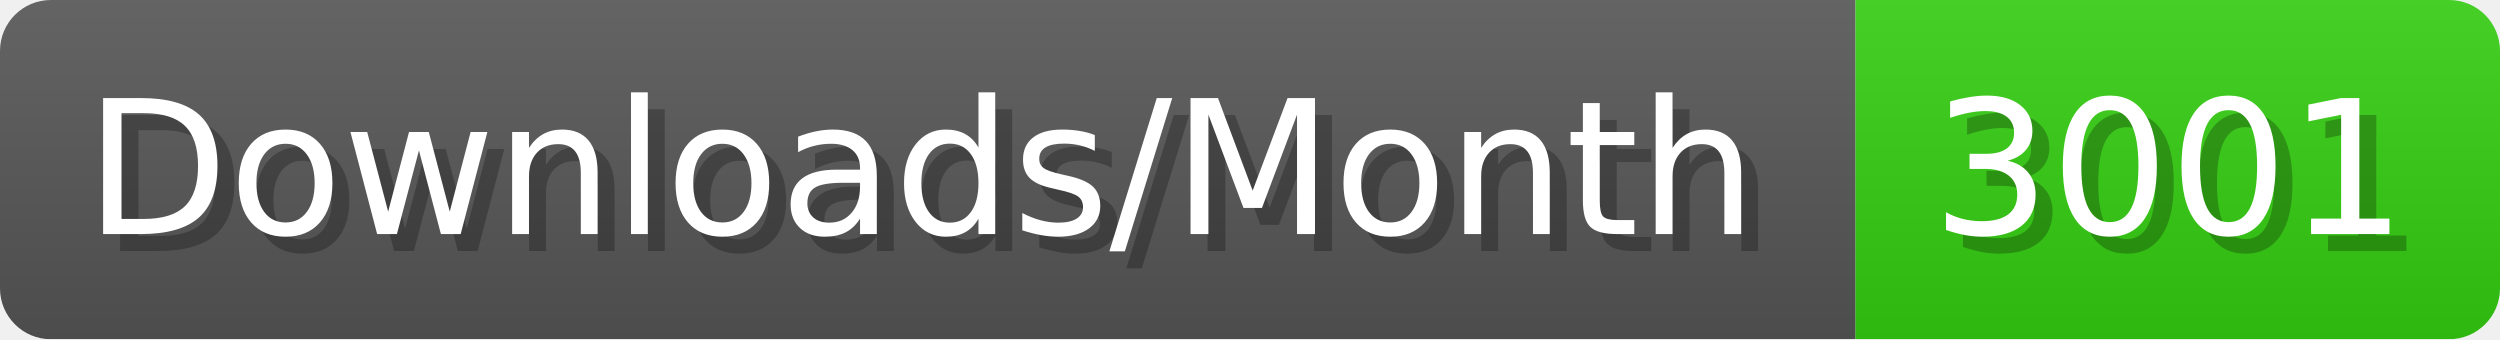
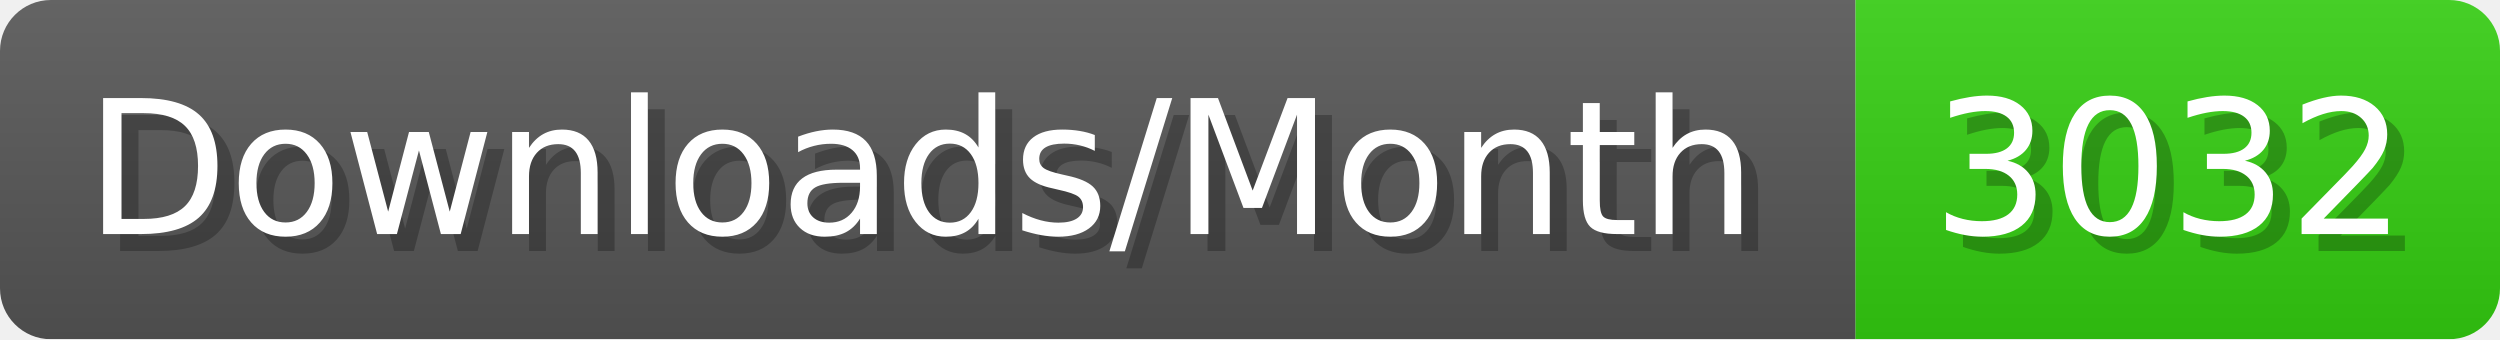
- <svg xmlns="http://www.w3.org/2000/svg" width="147.4" height="20" viewBox="0 0 1474 200" role="img" aria-label="Downloads/Month: 3001">
+ <svg xmlns="http://www.w3.org/2000/svg" width="147.4" height="20" viewBox="0 0 1474 200" role="img" aria-label="Downloads/Month: 3032">
  <linearGradient id="YlXUI" x2="0" y2="100%">
    <stop offset="0" stop-opacity=".1" stop-color="#EEE" />
    <stop offset="1" stop-opacity=".1" />
  </linearGradient>
  <mask id="JHhop">
    <rect width="1474" height="200" rx="30" fill="#FFF" />
  </mask>
  <g mask="url(#JHhop)">
    <rect width="1094" height="200" fill="#555" />
    <rect width="380" height="200" fill="#3C1" x="1094" />
    <rect width="1474" height="200" fill="url(#YlXUI)" />
  </g>
  <g aria-hidden="true" fill="#fff" text-anchor="start" font-family="Verdana,DejaVu Sans,sans-serif" font-size="110">
    <text x="60" y="148" textLength="994" fill="#000" opacity="0.25">Downloads/Month</text>
    <text x="50" y="138" textLength="994">Downloads/Month</text>
-     <text x="1149" y="148" textLength="280" fill="#000" opacity="0.25">3001</text>
-     <text x="1139" y="138" textLength="280">3001</text>
+     <text x="1149" y="148" textLength="280" fill="#000" opacity="0.25">3032</text>
+     <text x="1139" y="138" textLength="280">3032</text>
  </g>
</svg>
